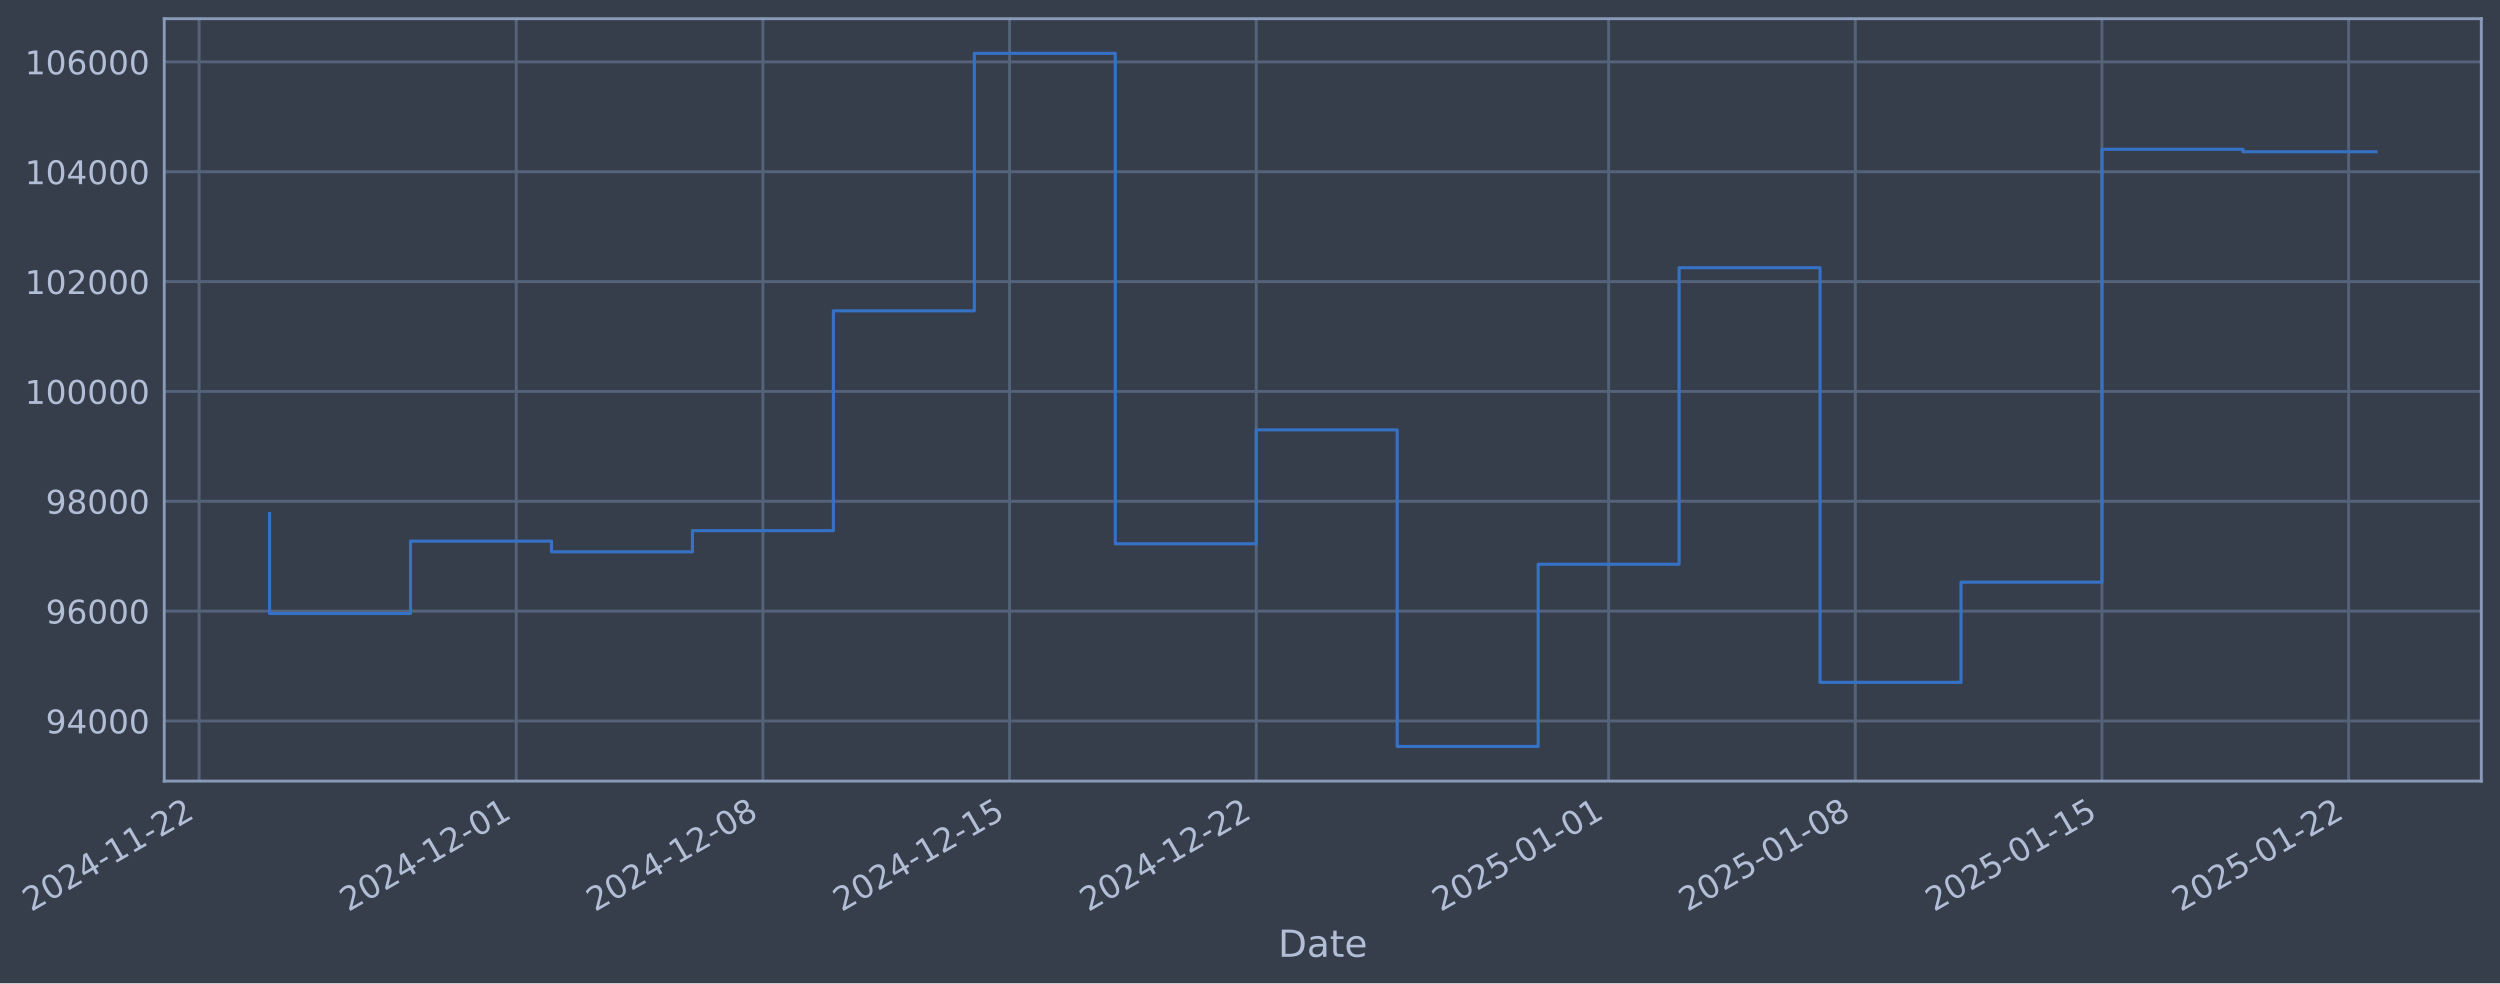
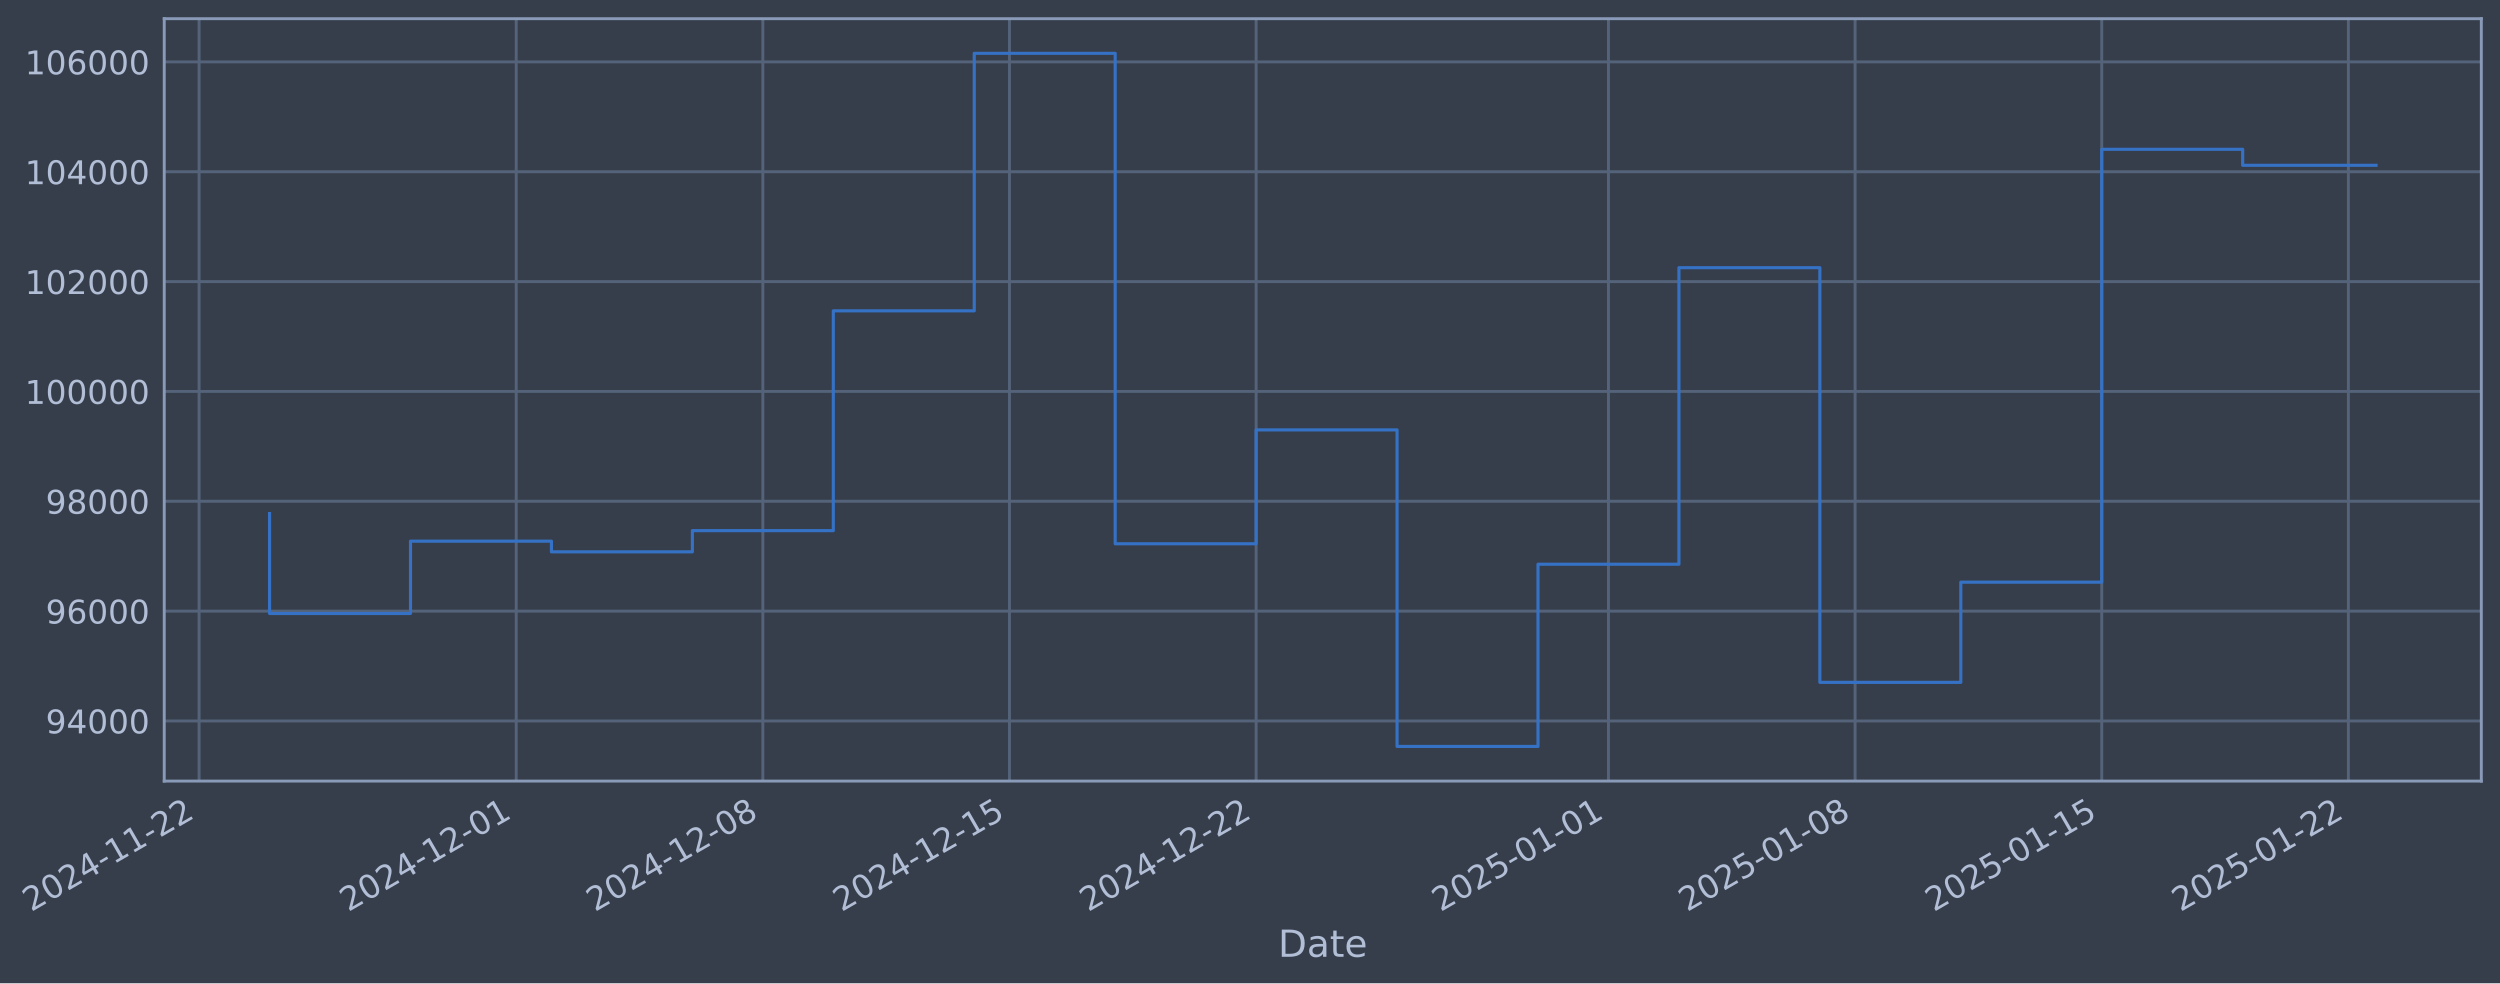
- <svg xmlns="http://www.w3.org/2000/svg" xmlns:xlink="http://www.w3.org/1999/xlink" width="963.286pt" height="378.87pt" viewBox="0 0 963.286 378.87" version="1.1">
+ <svg xmlns="http://www.w3.org/2000/svg" xmlns:xlink="http://www.w3.org/1999/xlink" width="963.283pt" height="378.87pt" viewBox="0 0 963.283 378.87" version="1.1">
  <defs>
    <style type="text/css">*{stroke-linejoin: round; stroke-linecap: butt}</style>
  </defs>
  <g id="figure_1">
    <g id="patch_1">
-       <path d="M 0 378.87  L 963.286 378.87  L 963.286 0  L 0 0  z " style="fill: #373e4b" />
+       <path d="M 0 378.87  L 963.283 378.87  L 963.283 0  L 0 0  z " style="fill: #373e4b" />
    </g>
    <g id="axes_1">
      <g id="patch_2">
-         <path d="M 63.286 300.96  L 956.086 300.96  L 956.086 7.2  L 63.286 7.2  z " style="fill: #373e4b" />
+         <path d="M 63.283 300.96  L 956.083 300.96  L 956.083 7.2  L 63.283 7.2  z " style="fill: #373e4b" />
      </g>
      <g id="matplotlib.axis_1">
        <g id="xtick_1">
          <g id="line2d_1">
-             <path d="M 76.713 300.96  L 76.713 7.2  " clip-path="url(#p479c2317ce)" style="fill: none; stroke: #546379; stroke-width: 1.12; stroke-linecap: square" />
+             <path d="M 76.713 300.96  L 76.713 7.2  " clip-path="url(#pc60e5ebcdb)" style="fill: none; stroke: #546379; stroke-width: 1.12; stroke-linecap: square" />
          </g>
          <g id="line2d_2" />
          <g id="text_1">
            <g style="fill: #b1bed6" transform="translate(11.98702 351.4642) rotate(-30) scale(0.126 -0.126)">
              <defs>
                <path id="DejaVuSans-32" d="M 1228 531  L 3431 531  L 3431 0  L 469 0  L 469 531  Q 828 903 1448 1529  Q 2069 2156 2228 2338  Q 2531 2678 2651 2914  Q 2772 3150 2772 3378  Q 2772 3750 2511 3984  Q 2250 4219 1831 4219  Q 1534 4219 1204 4116  Q 875 4013 500 3803  L 500 4441  Q 881 4594 1212 4672  Q 1544 4750 1819 4750  Q 2544 4750 2975 4387  Q 3406 4025 3406 3419  Q 3406 3131 3298 2873  Q 3191 2616 2906 2266  Q 2828 2175 2409 1742  Q 1991 1309 1228 531  z " transform="scale(0.015625)" />
                <path id="DejaVuSans-30" d="M 2034 4250  Q 1547 4250 1301 3770  Q 1056 3291 1056 2328  Q 1056 1369 1301 889  Q 1547 409 2034 409  Q 2525 409 2770 889  Q 3016 1369 3016 2328  Q 3016 3291 2770 3770  Q 2525 4250 2034 4250  z M 2034 4750  Q 2819 4750 3233 4129  Q 3647 3509 3647 2328  Q 3647 1150 3233 529  Q 2819 -91 2034 -91  Q 1250 -91 836 529  Q 422 1150 422 2328  Q 422 3509 836 4129  Q 1250 4750 2034 4750  z " transform="scale(0.015625)" />
                <path id="DejaVuSans-34" d="M 2419 4116  L 825 1625  L 2419 1625  L 2419 4116  z M 2253 4666  L 3047 4666  L 3047 1625  L 3713 1625  L 3713 1100  L 3047 1100  L 3047 0  L 2419 0  L 2419 1100  L 313 1100  L 313 1709  L 2253 4666  z " transform="scale(0.015625)" />
                <path id="DejaVuSans-2d" d="M 313 2009  L 1997 2009  L 1997 1497  L 313 1497  L 313 2009  z " transform="scale(0.015625)" />
                <path id="DejaVuSans-31" d="M 794 531  L 1825 531  L 1825 4091  L 703 3866  L 703 4441  L 1819 4666  L 2450 4666  L 2450 531  L 3481 531  L 3481 0  L 794 0  L 794 531  z " transform="scale(0.015625)" />
              </defs>
              <use xlink:href="#DejaVuSans-32" />
              <use xlink:href="#DejaVuSans-30" transform="translate(63.62305 0)" />
              <use xlink:href="#DejaVuSans-32" transform="translate(127.2461 0)" />
              <use xlink:href="#DejaVuSans-34" transform="translate(190.8691 0)" />
              <use xlink:href="#DejaVuSans-2d" transform="translate(254.4922 0)" />
              <use xlink:href="#DejaVuSans-31" transform="translate(290.5762 0)" />
              <use xlink:href="#DejaVuSans-31" transform="translate(354.1992 0)" />
              <use xlink:href="#DejaVuSans-2d" transform="translate(417.8223 0)" />
              <use xlink:href="#DejaVuSans-32" transform="translate(453.9062 0)" />
              <use xlink:href="#DejaVuSans-32" transform="translate(517.5293 0)" />
            </g>
          </g>
        </g>
        <g id="xtick_2">
          <g id="line2d_3">
-             <path d="M 198.913 300.96  L 198.913 7.2  " clip-path="url(#p479c2317ce)" style="fill: none; stroke: #546379; stroke-width: 1.12; stroke-linecap: square" />
+             <path d="M 198.899 300.96  L 198.899 7.2  " clip-path="url(#pc60e5ebcdb)" style="fill: none; stroke: #546379; stroke-width: 1.12; stroke-linecap: square" />
          </g>
          <g id="line2d_4" />
          <g id="text_2">
-             <g style="fill: #b1bed6" transform="translate(134.1876 351.4642) rotate(-30) scale(0.126 -0.126)">
+             <g style="fill: #b1bed6" transform="translate(134.1731 351.4642) rotate(-30) scale(0.126 -0.126)">
              <use xlink:href="#DejaVuSans-32" />
              <use xlink:href="#DejaVuSans-30" transform="translate(63.62305 0)" />
              <use xlink:href="#DejaVuSans-32" transform="translate(127.2461 0)" />
              <use xlink:href="#DejaVuSans-34" transform="translate(190.8691 0)" />
              <use xlink:href="#DejaVuSans-2d" transform="translate(254.4922 0)" />
              <use xlink:href="#DejaVuSans-31" transform="translate(290.5762 0)" />
              <use xlink:href="#DejaVuSans-32" transform="translate(354.1992 0)" />
              <use xlink:href="#DejaVuSans-2d" transform="translate(417.8223 0)" />
              <use xlink:href="#DejaVuSans-30" transform="translate(453.9062 0)" />
              <use xlink:href="#DejaVuSans-31" transform="translate(517.5293 0)" />
            </g>
          </g>
        </g>
        <g id="xtick_3">
          <g id="line2d_5">
-             <path d="M 293.958 300.96  L 293.958 7.2  " clip-path="url(#p479c2317ce)" style="fill: none; stroke: #546379; stroke-width: 1.12; stroke-linecap: square" />
+             <path d="M 293.932 300.96  L 293.932 7.2  " clip-path="url(#pc60e5ebcdb)" style="fill: none; stroke: #546379; stroke-width: 1.12; stroke-linecap: square" />
          </g>
          <g id="line2d_6" />
          <g id="text_3">
-             <g style="fill: #b1bed6" transform="translate(229.2326 351.4642) rotate(-30) scale(0.126 -0.126)">
+             <g style="fill: #b1bed6" transform="translate(229.2067 351.4642) rotate(-30) scale(0.126 -0.126)">
              <defs>
                <path id="DejaVuSans-38" d="M 2034 2216  Q 1584 2216 1326 1975  Q 1069 1734 1069 1313  Q 1069 891 1326 650  Q 1584 409 2034 409  Q 2484 409 2743 651  Q 3003 894 3003 1313  Q 3003 1734 2745 1975  Q 2488 2216 2034 2216  z M 1403 2484  Q 997 2584 770 2862  Q 544 3141 544 3541  Q 544 4100 942 4425  Q 1341 4750 2034 4750  Q 2731 4750 3128 4425  Q 3525 4100 3525 3541  Q 3525 3141 3298 2862  Q 3072 2584 2669 2484  Q 3125 2378 3379 2068  Q 3634 1759 3634 1313  Q 3634 634 3220 271  Q 2806 -91 2034 -91  Q 1263 -91 848 271  Q 434 634 434 1313  Q 434 1759 690 2068  Q 947 2378 1403 2484  z M 1172 3481  Q 1172 3119 1398 2916  Q 1625 2713 2034 2713  Q 2441 2713 2670 2916  Q 2900 3119 2900 3481  Q 2900 3844 2670 4047  Q 2441 4250 2034 4250  Q 1625 4250 1398 4047  Q 1172 3844 1172 3481  z " transform="scale(0.015625)" />
              </defs>
              <use xlink:href="#DejaVuSans-32" />
              <use xlink:href="#DejaVuSans-30" transform="translate(63.62305 0)" />
              <use xlink:href="#DejaVuSans-32" transform="translate(127.2461 0)" />
              <use xlink:href="#DejaVuSans-34" transform="translate(190.8691 0)" />
              <use xlink:href="#DejaVuSans-2d" transform="translate(254.4922 0)" />
              <use xlink:href="#DejaVuSans-31" transform="translate(290.5762 0)" />
              <use xlink:href="#DejaVuSans-32" transform="translate(354.1992 0)" />
              <use xlink:href="#DejaVuSans-2d" transform="translate(417.8223 0)" />
              <use xlink:href="#DejaVuSans-30" transform="translate(453.9062 0)" />
              <use xlink:href="#DejaVuSans-38" transform="translate(517.5293 0)" />
            </g>
          </g>
        </g>
        <g id="xtick_4">
          <g id="line2d_7">
-             <path d="M 389.003 300.96  L 389.003 7.2  " clip-path="url(#p479c2317ce)" style="fill: none; stroke: #546379; stroke-width: 1.12; stroke-linecap: square" />
+             <path d="M 388.966 300.96  L 388.966 7.2  " clip-path="url(#pc60e5ebcdb)" style="fill: none; stroke: #546379; stroke-width: 1.12; stroke-linecap: square" />
          </g>
          <g id="line2d_8" />
          <g id="text_4">
-             <g style="fill: #b1bed6" transform="translate(324.2775 351.4642) rotate(-30) scale(0.126 -0.126)">
+             <g style="fill: #b1bed6" transform="translate(324.2402 351.4642) rotate(-30) scale(0.126 -0.126)">
              <defs>
                <path id="DejaVuSans-35" d="M 691 4666  L 3169 4666  L 3169 4134  L 1269 4134  L 1269 2991  Q 1406 3038 1543 3061  Q 1681 3084 1819 3084  Q 2600 3084 3056 2656  Q 3513 2228 3513 1497  Q 3513 744 3044 326  Q 2575 -91 1722 -91  Q 1428 -91 1123 -41  Q 819 9 494 109  L 494 744  Q 775 591 1075 516  Q 1375 441 1709 441  Q 2250 441 2565 725  Q 2881 1009 2881 1497  Q 2881 1984 2565 2268  Q 2250 2553 1709 2553  Q 1456 2553 1204 2497  Q 953 2441 691 2322  L 691 4666  z " transform="scale(0.015625)" />
              </defs>
              <use xlink:href="#DejaVuSans-32" />
              <use xlink:href="#DejaVuSans-30" transform="translate(63.62305 0)" />
              <use xlink:href="#DejaVuSans-32" transform="translate(127.2461 0)" />
              <use xlink:href="#DejaVuSans-34" transform="translate(190.8691 0)" />
              <use xlink:href="#DejaVuSans-2d" transform="translate(254.4922 0)" />
              <use xlink:href="#DejaVuSans-31" transform="translate(290.5762 0)" />
              <use xlink:href="#DejaVuSans-32" transform="translate(354.1992 0)" />
              <use xlink:href="#DejaVuSans-2d" transform="translate(417.8223 0)" />
              <use xlink:href="#DejaVuSans-31" transform="translate(453.9062 0)" />
              <use xlink:href="#DejaVuSans-35" transform="translate(517.5293 0)" />
            </g>
          </g>
        </g>
        <g id="xtick_5">
          <g id="line2d_9">
-             <path d="M 484.048 300.96  L 484.048 7.2  " clip-path="url(#p479c2317ce)" style="fill: none; stroke: #546379; stroke-width: 1.12; stroke-linecap: square" />
+             <path d="M 483.999 300.96  L 483.999 7.2  " clip-path="url(#pc60e5ebcdb)" style="fill: none; stroke: #546379; stroke-width: 1.12; stroke-linecap: square" />
          </g>
          <g id="line2d_10" />
          <g id="text_5">
-             <g style="fill: #b1bed6" transform="translate(419.3224 351.4642) rotate(-30) scale(0.126 -0.126)">
+             <g style="fill: #b1bed6" transform="translate(419.2738 351.4642) rotate(-30) scale(0.126 -0.126)">
              <use xlink:href="#DejaVuSans-32" />
              <use xlink:href="#DejaVuSans-30" transform="translate(63.62305 0)" />
              <use xlink:href="#DejaVuSans-32" transform="translate(127.2461 0)" />
              <use xlink:href="#DejaVuSans-34" transform="translate(190.8691 0)" />
              <use xlink:href="#DejaVuSans-2d" transform="translate(254.4922 0)" />
              <use xlink:href="#DejaVuSans-31" transform="translate(290.5762 0)" />
              <use xlink:href="#DejaVuSans-32" transform="translate(354.1992 0)" />
              <use xlink:href="#DejaVuSans-2d" transform="translate(417.8223 0)" />
              <use xlink:href="#DejaVuSans-32" transform="translate(453.9062 0)" />
              <use xlink:href="#DejaVuSans-32" transform="translate(517.5293 0)" />
            </g>
          </g>
        </g>
        <g id="xtick_6">
          <g id="line2d_11">
-             <path d="M 619.826 300.96  L 619.826 7.2  " clip-path="url(#p479c2317ce)" style="fill: none; stroke: #546379; stroke-width: 1.12; stroke-linecap: square" />
+             <path d="M 619.762 300.96  L 619.762 7.2  " clip-path="url(#pc60e5ebcdb)" style="fill: none; stroke: #546379; stroke-width: 1.12; stroke-linecap: square" />
          </g>
          <g id="line2d_12" />
          <g id="text_6">
-             <g style="fill: #b1bed6" transform="translate(555.1009 351.4642) rotate(-30) scale(0.126 -0.126)">
+             <g style="fill: #b1bed6" transform="translate(555.0361 351.4642) rotate(-30) scale(0.126 -0.126)">
              <use xlink:href="#DejaVuSans-32" />
              <use xlink:href="#DejaVuSans-30" transform="translate(63.62305 0)" />
              <use xlink:href="#DejaVuSans-32" transform="translate(127.2461 0)" />
              <use xlink:href="#DejaVuSans-35" transform="translate(190.8691 0)" />
              <use xlink:href="#DejaVuSans-2d" transform="translate(254.4922 0)" />
              <use xlink:href="#DejaVuSans-30" transform="translate(290.5762 0)" />
              <use xlink:href="#DejaVuSans-31" transform="translate(354.1992 0)" />
              <use xlink:href="#DejaVuSans-2d" transform="translate(417.8223 0)" />
              <use xlink:href="#DejaVuSans-30" transform="translate(453.9062 0)" />
              <use xlink:href="#DejaVuSans-31" transform="translate(517.5293 0)" />
            </g>
          </g>
        </g>
        <g id="xtick_7">
          <g id="line2d_13">
-             <path d="M 714.871 300.96  L 714.871 7.2  " clip-path="url(#p479c2317ce)" style="fill: none; stroke: #546379; stroke-width: 1.12; stroke-linecap: square" />
+             <path d="M 714.795 300.96  L 714.795 7.2  " clip-path="url(#pc60e5ebcdb)" style="fill: none; stroke: #546379; stroke-width: 1.12; stroke-linecap: square" />
          </g>
          <g id="line2d_14" />
          <g id="text_7">
-             <g style="fill: #b1bed6" transform="translate(650.1458 351.4642) rotate(-30) scale(0.126 -0.126)">
+             <g style="fill: #b1bed6" transform="translate(650.0697 351.4642) rotate(-30) scale(0.126 -0.126)">
              <use xlink:href="#DejaVuSans-32" />
              <use xlink:href="#DejaVuSans-30" transform="translate(63.62305 0)" />
              <use xlink:href="#DejaVuSans-32" transform="translate(127.2461 0)" />
              <use xlink:href="#DejaVuSans-35" transform="translate(190.8691 0)" />
              <use xlink:href="#DejaVuSans-2d" transform="translate(254.4922 0)" />
              <use xlink:href="#DejaVuSans-30" transform="translate(290.5762 0)" />
              <use xlink:href="#DejaVuSans-31" transform="translate(354.1992 0)" />
              <use xlink:href="#DejaVuSans-2d" transform="translate(417.8223 0)" />
              <use xlink:href="#DejaVuSans-30" transform="translate(453.9062 0)" />
              <use xlink:href="#DejaVuSans-38" transform="translate(517.5293 0)" />
            </g>
          </g>
        </g>
        <g id="xtick_8">
          <g id="line2d_15">
-             <path d="M 809.916 300.96  L 809.916 7.2  " clip-path="url(#p479c2317ce)" style="fill: none; stroke: #546379; stroke-width: 1.12; stroke-linecap: square" />
+             <path d="M 809.829 300.96  L 809.829 7.2  " clip-path="url(#pc60e5ebcdb)" style="fill: none; stroke: #546379; stroke-width: 1.12; stroke-linecap: square" />
          </g>
          <g id="line2d_16" />
          <g id="text_8">
-             <g style="fill: #b1bed6" transform="translate(745.1907 351.4642) rotate(-30) scale(0.126 -0.126)">
+             <g style="fill: #b1bed6" transform="translate(745.1033 351.4642) rotate(-30) scale(0.126 -0.126)">
              <use xlink:href="#DejaVuSans-32" />
              <use xlink:href="#DejaVuSans-30" transform="translate(63.62305 0)" />
              <use xlink:href="#DejaVuSans-32" transform="translate(127.2461 0)" />
              <use xlink:href="#DejaVuSans-35" transform="translate(190.8691 0)" />
              <use xlink:href="#DejaVuSans-2d" transform="translate(254.4922 0)" />
              <use xlink:href="#DejaVuSans-30" transform="translate(290.5762 0)" />
              <use xlink:href="#DejaVuSans-31" transform="translate(354.1992 0)" />
              <use xlink:href="#DejaVuSans-2d" transform="translate(417.8223 0)" />
              <use xlink:href="#DejaVuSans-31" transform="translate(453.9062 0)" />
              <use xlink:href="#DejaVuSans-35" transform="translate(517.5293 0)" />
            </g>
          </g>
        </g>
        <g id="xtick_9">
          <g id="line2d_17">
-             <path d="M 904.961 300.96  L 904.961 7.2  " clip-path="url(#p479c2317ce)" style="fill: none; stroke: #546379; stroke-width: 1.12; stroke-linecap: square" />
+             <path d="M 904.862 300.96  L 904.862 7.2  " clip-path="url(#pc60e5ebcdb)" style="fill: none; stroke: #546379; stroke-width: 1.12; stroke-linecap: square" />
          </g>
          <g id="line2d_18" />
          <g id="text_9">
-             <g style="fill: #b1bed6" transform="translate(840.2357 351.4642) rotate(-30) scale(0.126 -0.126)">
+             <g style="fill: #b1bed6" transform="translate(840.1369 351.4642) rotate(-30) scale(0.126 -0.126)">
              <use xlink:href="#DejaVuSans-32" />
              <use xlink:href="#DejaVuSans-30" transform="translate(63.62305 0)" />
              <use xlink:href="#DejaVuSans-32" transform="translate(127.2461 0)" />
              <use xlink:href="#DejaVuSans-35" transform="translate(190.8691 0)" />
              <use xlink:href="#DejaVuSans-2d" transform="translate(254.4922 0)" />
              <use xlink:href="#DejaVuSans-30" transform="translate(290.5762 0)" />
              <use xlink:href="#DejaVuSans-31" transform="translate(354.1992 0)" />
              <use xlink:href="#DejaVuSans-2d" transform="translate(417.8223 0)" />
              <use xlink:href="#DejaVuSans-32" transform="translate(453.9062 0)" />
              <use xlink:href="#DejaVuSans-32" transform="translate(517.5293 0)" />
            </g>
          </g>
        </g>
        <g id="text_10">
-           <g style="fill: #b1bed6" transform="translate(492.4773 368.6753) scale(0.144 -0.144)">
+           <g style="fill: #b1bed6" transform="translate(492.474 368.6753) scale(0.144 -0.144)">
            <defs>
              <path id="DejaVuSans-44" d="M 1259 4147  L 1259 519  L 2022 519  Q 2988 519 3436 956  Q 3884 1394 3884 2338  Q 3884 3275 3436 3711  Q 2988 4147 2022 4147  L 1259 4147  z M 628 4666  L 1925 4666  Q 3281 4666 3915 4102  Q 4550 3538 4550 2338  Q 4550 1131 3912 565  Q 3275 0 1925 0  L 628 0  L 628 4666  z " transform="scale(0.015625)" />
              <path id="DejaVuSans-61" d="M 2194 1759  Q 1497 1759 1228 1600  Q 959 1441 959 1056  Q 959 750 1161 570  Q 1363 391 1709 391  Q 2188 391 2477 730  Q 2766 1069 2766 1631  L 2766 1759  L 2194 1759  z M 3341 1997  L 3341 0  L 2766 0  L 2766 531  Q 2569 213 2275 61  Q 1981 -91 1556 -91  Q 1019 -91 701 211  Q 384 513 384 1019  Q 384 1609 779 1909  Q 1175 2209 1959 2209  L 2766 2209  L 2766 2266  Q 2766 2663 2505 2880  Q 2244 3097 1772 3097  Q 1472 3097 1187 3025  Q 903 2953 641 2809  L 641 3341  Q 956 3463 1253 3523  Q 1550 3584 1831 3584  Q 2591 3584 2966 3190  Q 3341 2797 3341 1997  z " transform="scale(0.015625)" />
              <path id="DejaVuSans-74" d="M 1172 4494  L 1172 3500  L 2356 3500  L 2356 3053  L 1172 3053  L 1172 1153  Q 1172 725 1289 603  Q 1406 481 1766 481  L 2356 481  L 2356 0  L 1766 0  Q 1100 0 847 248  Q 594 497 594 1153  L 594 3053  L 172 3053  L 172 3500  L 594 3500  L 594 4494  L 1172 4494  z " transform="scale(0.015625)" />
              <path id="DejaVuSans-65" d="M 3597 1894  L 3597 1613  L 953 1613  Q 991 1019 1311 708  Q 1631 397 2203 397  Q 2534 397 2845 478  Q 3156 559 3463 722  L 3463 178  Q 3153 47 2828 -22  Q 2503 -91 2169 -91  Q 1331 -91 842 396  Q 353 884 353 1716  Q 353 2575 817 3079  Q 1281 3584 2069 3584  Q 2775 3584 3186 3129  Q 3597 2675 3597 1894  z M 3022 2063  Q 3016 2534 2758 2815  Q 2500 3097 2075 3097  Q 1594 3097 1305 2825  Q 1016 2553 972 2059  L 3022 2063  z " transform="scale(0.015625)" />
            </defs>
            <use xlink:href="#DejaVuSans-44" />
            <use xlink:href="#DejaVuSans-61" transform="translate(77.00195 0)" />
            <use xlink:href="#DejaVuSans-74" transform="translate(138.2812 0)" />
            <use xlink:href="#DejaVuSans-65" transform="translate(177.4902 0)" />
          </g>
        </g>
      </g>
      <g id="matplotlib.axis_2">
        <g id="ytick_1">
          <g id="line2d_19">
-             <path d="M 63.286 277.797  L 956.086 277.797  " clip-path="url(#p479c2317ce)" style="fill: none; stroke: #546379; stroke-width: 1.12; stroke-linecap: square" />
+             <path d="M 63.283 277.797  L 956.083 277.797  " clip-path="url(#pc60e5ebcdb)" style="fill: none; stroke: #546379; stroke-width: 1.12; stroke-linecap: square" />
          </g>
          <g id="line2d_20" />
          <g id="text_11">
-             <g style="fill: #b1bed6" transform="translate(17.60265 282.5841) scale(0.126 -0.126)">
+             <g style="fill: #b1bed6" transform="translate(17.59941 282.5841) scale(0.126 -0.126)">
              <defs>
                <path id="DejaVuSans-39" d="M 703 97  L 703 672  Q 941 559 1184 500  Q 1428 441 1663 441  Q 2288 441 2617 861  Q 2947 1281 2994 2138  Q 2813 1869 2534 1725  Q 2256 1581 1919 1581  Q 1219 1581 811 2004  Q 403 2428 403 3163  Q 403 3881 828 4315  Q 1253 4750 1959 4750  Q 2769 4750 3195 4129  Q 3622 3509 3622 2328  Q 3622 1225 3098 567  Q 2575 -91 1691 -91  Q 1453 -91 1209 -44  Q 966 3 703 97  z M 1959 2075  Q 2384 2075 2632 2365  Q 2881 2656 2881 3163  Q 2881 3666 2632 3958  Q 2384 4250 1959 4250  Q 1534 4250 1286 3958  Q 1038 3666 1038 3163  Q 1038 2656 1286 2365  Q 1534 2075 1959 2075  z " transform="scale(0.015625)" />
              </defs>
              <use xlink:href="#DejaVuSans-39" />
              <use xlink:href="#DejaVuSans-34" transform="translate(63.62305 0)" />
              <use xlink:href="#DejaVuSans-30" transform="translate(127.2461 0)" />
              <use xlink:href="#DejaVuSans-30" transform="translate(190.8691 0)" />
              <use xlink:href="#DejaVuSans-30" transform="translate(254.4922 0)" />
            </g>
          </g>
        </g>
        <g id="ytick_2">
          <g id="line2d_21">
-             <path d="M 63.286 235.473  L 956.086 235.473  " clip-path="url(#p479c2317ce)" style="fill: none; stroke: #546379; stroke-width: 1.12; stroke-linecap: square" />
+             <path d="M 63.283 235.473  L 956.083 235.473  " clip-path="url(#pc60e5ebcdb)" style="fill: none; stroke: #546379; stroke-width: 1.12; stroke-linecap: square" />
          </g>
          <g id="line2d_22" />
          <g id="text_12">
-             <g style="fill: #b1bed6" transform="translate(17.60265 240.2602) scale(0.126 -0.126)">
+             <g style="fill: #b1bed6" transform="translate(17.59941 240.2602) scale(0.126 -0.126)">
              <defs>
                <path id="DejaVuSans-36" d="M 2113 2584  Q 1688 2584 1439 2293  Q 1191 2003 1191 1497  Q 1191 994 1439 701  Q 1688 409 2113 409  Q 2538 409 2786 701  Q 3034 994 3034 1497  Q 3034 2003 2786 2293  Q 2538 2584 2113 2584  z M 3366 4563  L 3366 3988  Q 3128 4100 2886 4159  Q 2644 4219 2406 4219  Q 1781 4219 1451 3797  Q 1122 3375 1075 2522  Q 1259 2794 1537 2939  Q 1816 3084 2150 3084  Q 2853 3084 3261 2657  Q 3669 2231 3669 1497  Q 3669 778 3244 343  Q 2819 -91 2113 -91  Q 1303 -91 875 529  Q 447 1150 447 2328  Q 447 3434 972 4092  Q 1497 4750 2381 4750  Q 2619 4750 2861 4703  Q 3103 4656 3366 4563  z " transform="scale(0.015625)" />
              </defs>
              <use xlink:href="#DejaVuSans-39" />
              <use xlink:href="#DejaVuSans-36" transform="translate(63.62305 0)" />
              <use xlink:href="#DejaVuSans-30" transform="translate(127.2461 0)" />
              <use xlink:href="#DejaVuSans-30" transform="translate(190.8691 0)" />
              <use xlink:href="#DejaVuSans-30" transform="translate(254.4922 0)" />
            </g>
          </g>
        </g>
        <g id="ytick_3">
          <g id="line2d_23">
-             <path d="M 63.286 193.149  L 956.086 193.149  " clip-path="url(#p479c2317ce)" style="fill: none; stroke: #546379; stroke-width: 1.12; stroke-linecap: square" />
+             <path d="M 63.283 193.149  L 956.083 193.149  " clip-path="url(#pc60e5ebcdb)" style="fill: none; stroke: #546379; stroke-width: 1.12; stroke-linecap: square" />
          </g>
          <g id="line2d_24" />
          <g id="text_13">
-             <g style="fill: #b1bed6" transform="translate(17.60265 197.9364) scale(0.126 -0.126)">
+             <g style="fill: #b1bed6" transform="translate(17.59941 197.9364) scale(0.126 -0.126)">
              <use xlink:href="#DejaVuSans-39" />
              <use xlink:href="#DejaVuSans-38" transform="translate(63.62305 0)" />
              <use xlink:href="#DejaVuSans-30" transform="translate(127.2461 0)" />
              <use xlink:href="#DejaVuSans-30" transform="translate(190.8691 0)" />
              <use xlink:href="#DejaVuSans-30" transform="translate(254.4922 0)" />
            </g>
          </g>
        </g>
        <g id="ytick_4">
          <g id="line2d_25">
-             <path d="M 63.286 150.826  L 956.086 150.826  " clip-path="url(#p479c2317ce)" style="fill: none; stroke: #546379; stroke-width: 1.12; stroke-linecap: square" />
+             <path d="M 63.283 150.826  L 956.083 150.826  " clip-path="url(#pc60e5ebcdb)" style="fill: none; stroke: #546379; stroke-width: 1.12; stroke-linecap: square" />
          </g>
          <g id="line2d_26" />
          <g id="text_14">
-             <g style="fill: #b1bed6" transform="translate(9.585899 155.6126) scale(0.126 -0.126)">
+             <g style="fill: #b1bed6" transform="translate(9.582661 155.6126) scale(0.126 -0.126)">
              <use xlink:href="#DejaVuSans-31" />
              <use xlink:href="#DejaVuSans-30" transform="translate(63.62305 0)" />
              <use xlink:href="#DejaVuSans-30" transform="translate(127.2461 0)" />
              <use xlink:href="#DejaVuSans-30" transform="translate(190.8691 0)" />
              <use xlink:href="#DejaVuSans-30" transform="translate(254.4922 0)" />
              <use xlink:href="#DejaVuSans-30" transform="translate(318.1152 0)" />
            </g>
          </g>
        </g>
        <g id="ytick_5">
          <g id="line2d_27">
-             <path d="M 63.286 108.502  L 956.086 108.502  " clip-path="url(#p479c2317ce)" style="fill: none; stroke: #546379; stroke-width: 1.12; stroke-linecap: square" />
+             <path d="M 63.283 108.502  L 956.083 108.502  " clip-path="url(#pc60e5ebcdb)" style="fill: none; stroke: #546379; stroke-width: 1.12; stroke-linecap: square" />
          </g>
          <g id="line2d_28" />
          <g id="text_15">
-             <g style="fill: #b1bed6" transform="translate(9.585899 113.2888) scale(0.126 -0.126)">
+             <g style="fill: #b1bed6" transform="translate(9.582661 113.2888) scale(0.126 -0.126)">
              <use xlink:href="#DejaVuSans-31" />
              <use xlink:href="#DejaVuSans-30" transform="translate(63.62305 0)" />
              <use xlink:href="#DejaVuSans-32" transform="translate(127.2461 0)" />
              <use xlink:href="#DejaVuSans-30" transform="translate(190.8691 0)" />
              <use xlink:href="#DejaVuSans-30" transform="translate(254.4922 0)" />
              <use xlink:href="#DejaVuSans-30" transform="translate(318.1152 0)" />
            </g>
          </g>
        </g>
        <g id="ytick_6">
          <g id="line2d_29">
-             <path d="M 63.286 66.178  L 956.086 66.178  " clip-path="url(#p479c2317ce)" style="fill: none; stroke: #546379; stroke-width: 1.12; stroke-linecap: square" />
+             <path d="M 63.283 66.178  L 956.083 66.178  " clip-path="url(#pc60e5ebcdb)" style="fill: none; stroke: #546379; stroke-width: 1.12; stroke-linecap: square" />
          </g>
          <g id="line2d_30" />
          <g id="text_16">
-             <g style="fill: #b1bed6" transform="translate(9.585899 70.96502) scale(0.126 -0.126)">
+             <g style="fill: #b1bed6" transform="translate(9.582661 70.96502) scale(0.126 -0.126)">
              <use xlink:href="#DejaVuSans-31" />
              <use xlink:href="#DejaVuSans-30" transform="translate(63.62305 0)" />
              <use xlink:href="#DejaVuSans-34" transform="translate(127.2461 0)" />
              <use xlink:href="#DejaVuSans-30" transform="translate(190.8691 0)" />
              <use xlink:href="#DejaVuSans-30" transform="translate(254.4922 0)" />
              <use xlink:href="#DejaVuSans-30" transform="translate(318.1152 0)" />
            </g>
          </g>
        </g>
        <g id="ytick_7">
          <g id="line2d_31">
-             <path d="M 63.286 23.854  L 956.086 23.854  " clip-path="url(#p479c2317ce)" style="fill: none; stroke: #546379; stroke-width: 1.12; stroke-linecap: square" />
+             <path d="M 63.283 23.854  L 956.083 23.854  " clip-path="url(#pc60e5ebcdb)" style="fill: none; stroke: #546379; stroke-width: 1.12; stroke-linecap: square" />
          </g>
          <g id="line2d_32" />
          <g id="text_17">
-             <g style="fill: #b1bed6" transform="translate(9.585899 28.64121) scale(0.126 -0.126)">
+             <g style="fill: #b1bed6" transform="translate(9.582661 28.64121) scale(0.126 -0.126)">
              <use xlink:href="#DejaVuSans-31" />
              <use xlink:href="#DejaVuSans-30" transform="translate(63.62305 0)" />
              <use xlink:href="#DejaVuSans-36" transform="translate(127.2461 0)" />
              <use xlink:href="#DejaVuSans-30" transform="translate(190.8691 0)" />
              <use xlink:href="#DejaVuSans-30" transform="translate(254.4922 0)" />
              <use xlink:href="#DejaVuSans-30" transform="translate(318.1152 0)" />
            </g>
          </g>
        </g>
      </g>
      <g id="line2d_33">
-         <path d="M 103.868 197.87  L 103.868 236.383  L 158.18 236.383  L 158.18 208.521  L 212.491 208.521  L 212.491 212.628  L 266.802 212.628  L 266.802 204.459  L 321.114 204.459  L 321.114 119.77  L 375.425 119.77  L 375.425 20.553  L 429.737 20.553  L 429.737 209.517  L 484.048 209.517  L 484.048 165.636  L 538.359 165.636  L 538.359 287.607  L 592.671 287.607  L 592.671 217.409  L 646.982 217.409  L 646.982 103.141  L 701.293 103.141  L 701.293 262.927  L 755.605 262.927  L 755.605 224.318  L 809.916 224.318  L 809.916 57.525  L 864.228 57.525  L 864.228 58.466  L 915.505 58.466  " clip-path="url(#p479c2317ce)" style="fill: none; stroke: #3572c6; stroke-width: 1.2; stroke-linecap: square" />
+         <path d="M 103.865 197.87  L 103.865 236.383  L 158.17 236.383  L 158.17 208.521  L 212.475 208.521  L 212.475 212.628  L 266.78 212.628  L 266.78 204.459  L 321.085 204.459  L 321.085 119.77  L 375.39 119.77  L 375.39 20.553  L 429.694 20.553  L 429.694 209.517  L 483.999 209.517  L 483.999 165.636  L 538.304 165.636  L 538.304 287.607  L 592.609 287.607  L 592.609 217.409  L 646.914 217.409  L 646.914 103.141  L 701.219 103.141  L 701.219 262.927  L 755.524 262.927  L 755.524 224.318  L 809.829 224.318  L 809.829 57.525  L 864.134 57.525  L 864.134 63.701  L 915.501 63.701  " clip-path="url(#pc60e5ebcdb)" style="fill: none; stroke: #3572c6; stroke-width: 1.2; stroke-linecap: square" />
      </g>
      <g id="patch_3">
-         <path d="M 63.286 300.96  L 63.286 7.2  " style="fill: none; stroke: #899ab8; stroke-width: 1.12; stroke-linejoin: miter; stroke-linecap: square" />
+         <path d="M 63.283 300.96  L 63.283 7.2  " style="fill: none; stroke: #899ab8; stroke-width: 1.12; stroke-linejoin: miter; stroke-linecap: square" />
      </g>
      <g id="patch_4">
-         <path d="M 956.086 300.96  L 956.086 7.2  " style="fill: none; stroke: #899ab8; stroke-width: 1.12; stroke-linejoin: miter; stroke-linecap: square" />
+         <path d="M 956.083 300.96  L 956.083 7.2  " style="fill: none; stroke: #899ab8; stroke-width: 1.12; stroke-linejoin: miter; stroke-linecap: square" />
      </g>
      <g id="patch_5">
-         <path d="M 63.286 300.96  L 956.086 300.96  " style="fill: none; stroke: #899ab8; stroke-width: 1.12; stroke-linejoin: miter; stroke-linecap: square" />
+         <path d="M 63.283 300.96  L 956.083 300.96  " style="fill: none; stroke: #899ab8; stroke-width: 1.12; stroke-linejoin: miter; stroke-linecap: square" />
      </g>
      <g id="patch_6">
-         <path d="M 63.286 7.2  L 956.086 7.2  " style="fill: none; stroke: #899ab8; stroke-width: 1.12; stroke-linejoin: miter; stroke-linecap: square" />
+         <path d="M 63.283 7.2  L 956.083 7.2  " style="fill: none; stroke: #899ab8; stroke-width: 1.12; stroke-linejoin: miter; stroke-linecap: square" />
      </g>
    </g>
  </g>
  <defs>
-     <clipPath id="p479c2317ce">
-       <rect x="63.286" y="7.2" width="892.8" height="293.76" />
+     <clipPath id="pc60e5ebcdb">
+       <rect x="63.283" y="7.2" width="892.8" height="293.76" />
    </clipPath>
  </defs>
</svg>
